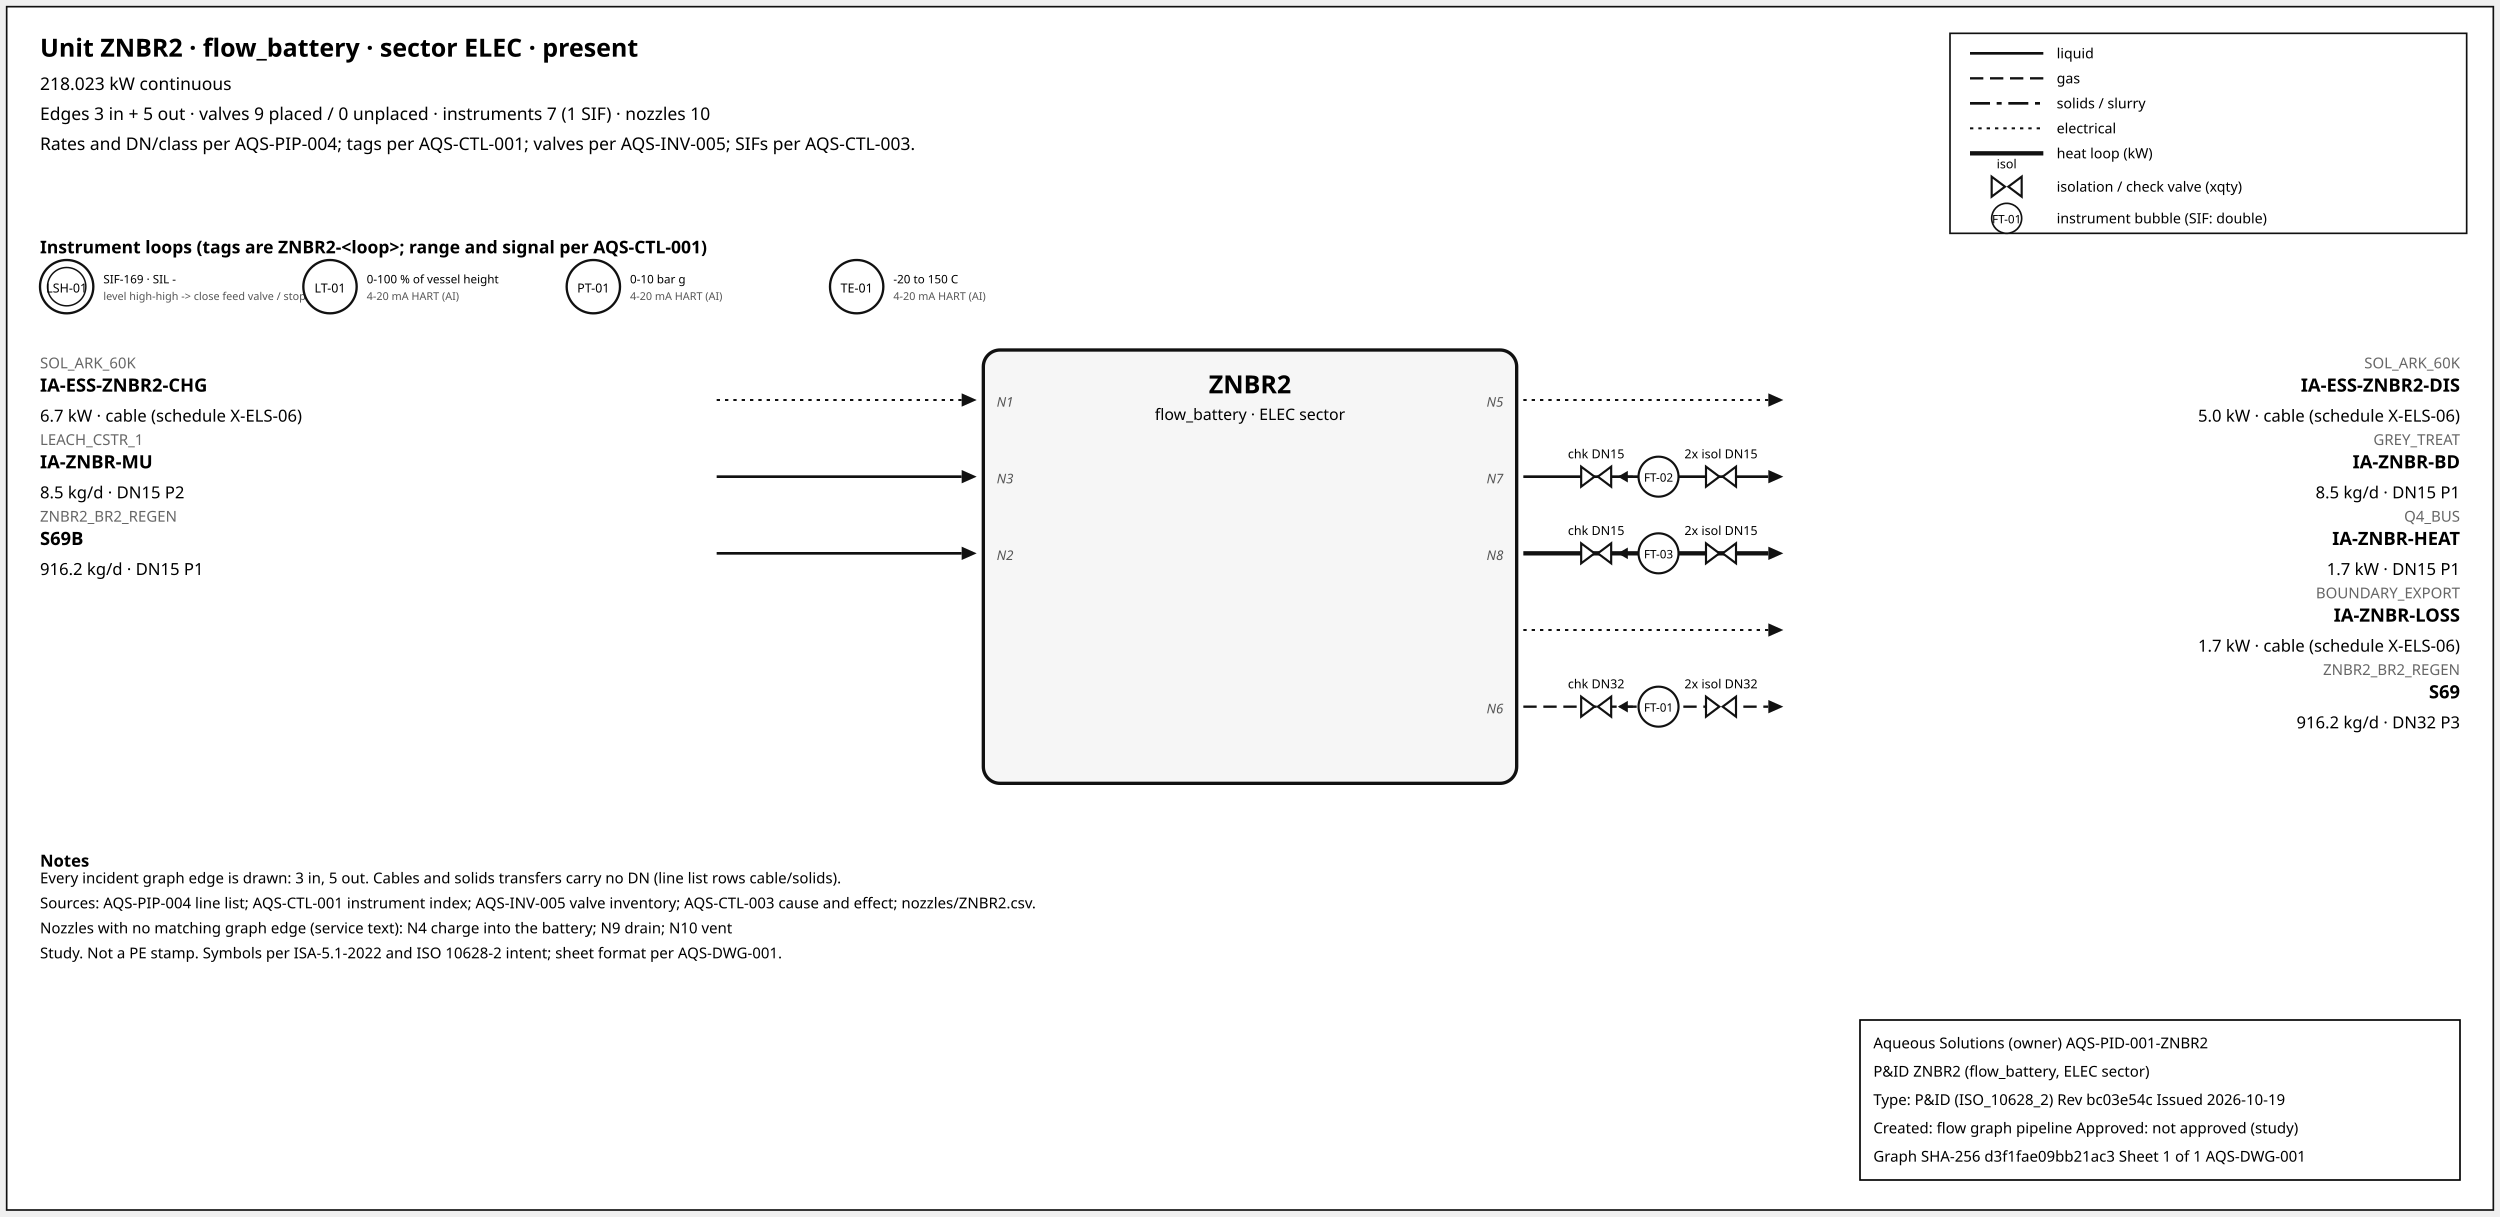
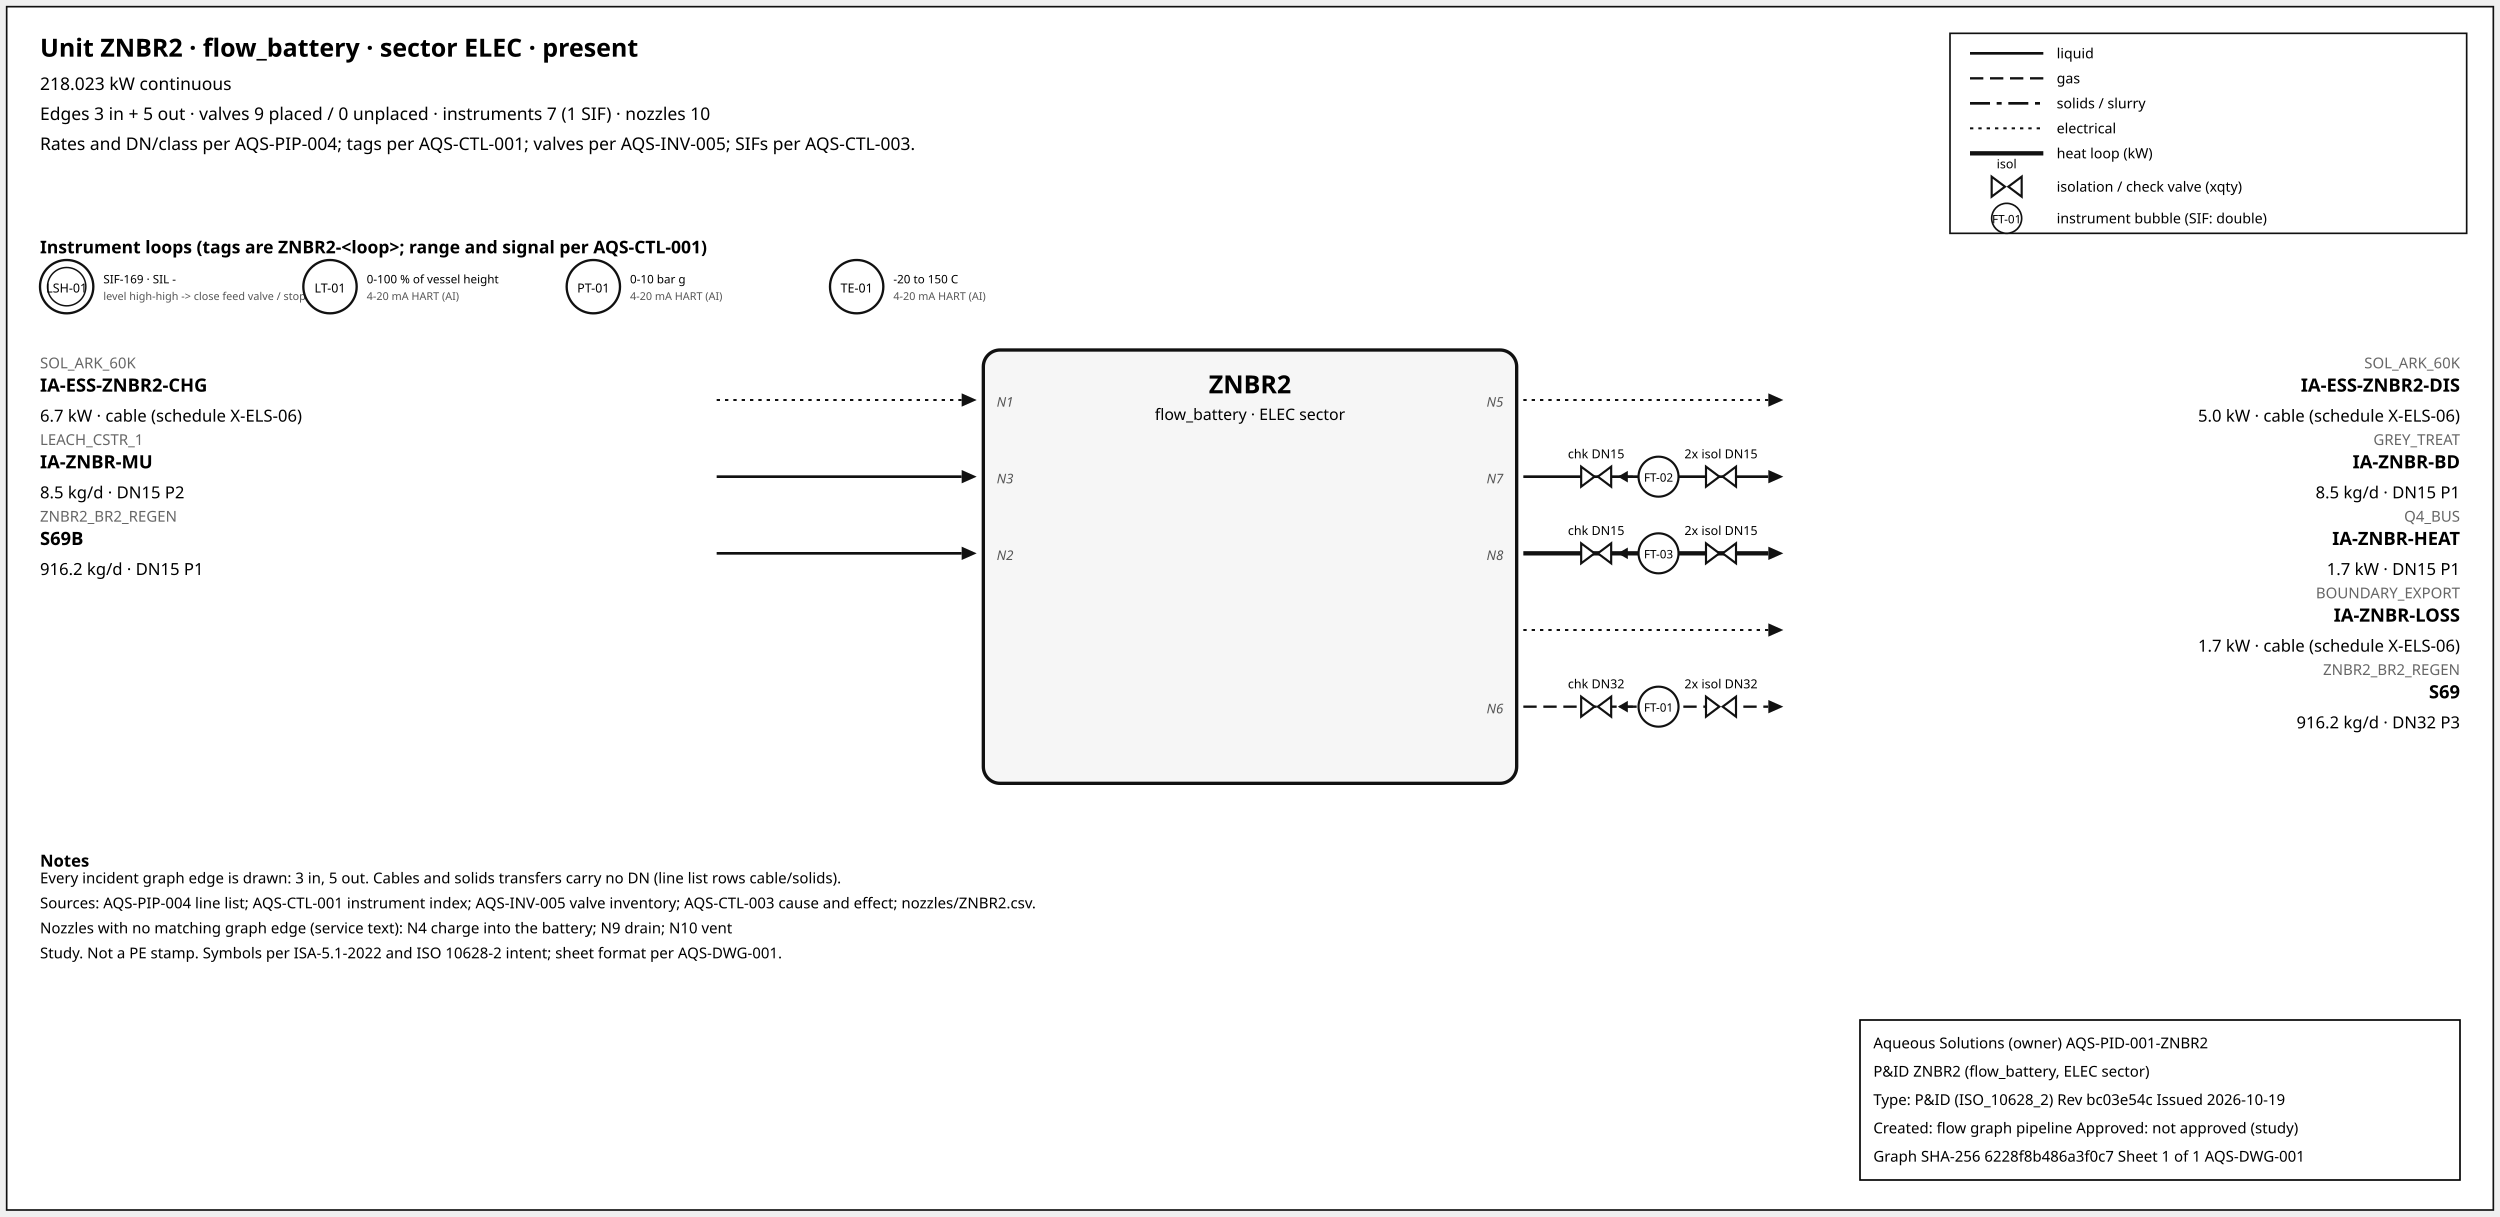
<svg xmlns="http://www.w3.org/2000/svg" width="1500" height="730" font-family="sans-serif">
  <rect x="4" y="4" width="1492" height="722" fill="white" stroke="#111" />
  <text x="24" y="34" font-size="15" font-weight="600">Unit ZNBR2 · flow_battery · sector ELEC · present</text>
  <text x="24" y="54" font-size="10.5">218.023 kW continuous</text>
  <text x="24" y="72" font-size="10.5">Edges 3 in + 5 out · valves 9 placed / 0 unplaced · instruments 7 (1 SIF) · nozzles 10</text>
  <text x="24" y="90" font-size="10.5">Rates and DN/class per AQS-PIP-004; tags per AQS-CTL-001; valves per AQS-INV-005; SIFs per AQS-CTL-003.</text>
  <rect x="1170" y="20" width="310" height="120" fill="white" stroke="#111" />
  <line x1="1182" y1="32" x2="1226" y2="32" stroke="#111" stroke-width="1.6" />
  <text x="1234" y="35" font-size="8.5">liquid</text>
  <line x1="1182" y1="47" x2="1226" y2="47" stroke="#111" stroke-width="1.4" stroke-dasharray="8,4" />
  <text x="1234" y="50" font-size="8.5">gas</text>
  <line x1="1182" y1="62" x2="1226" y2="62" stroke="#111" stroke-width="1.6" stroke-dasharray="12,4,3,4" />
  <text x="1234" y="65" font-size="8.5">solids / slurry</text>
  <line x1="1182" y1="77" x2="1226" y2="77" stroke="#111" stroke-width="1.2" stroke-dasharray="2,3" />
  <text x="1234" y="80" font-size="8.5">electrical</text>
  <line x1="1182" y1="92" x2="1226" y2="92" stroke="#111" stroke-width="2.6" />
  <text x="1234" y="95" font-size="8.5">heat loop (kW)</text>
  <path d="M 1195.0,106 L 1203.0,112 L 1195.0,118 Z M 1213.0,106 L 1205.0,112 L 1213.0,118 Z" fill="white" stroke="#111" stroke-width="1.3" />
  <text x="1204.0" y="101.0" font-size="7.5" text-anchor="middle">isol</text>
  <text x="1234" y="115" font-size="8.5">isolation / check valve (xqty)</text>
  <circle cx="1204" cy="131" r="9" fill="white" stroke="#111" />
  <text x="1204" y="134" font-size="7" text-anchor="middle">FT-01</text>
  <text x="1234" y="134" font-size="8.5">instrument bubble (SIF: double)</text>
  <text x="24" y="152" font-size="10.5" font-weight="600">Instrument loops (tags are ZNBR2-&lt;loop&gt;; range and signal per AQS-CTL-001)</text>
  <circle cx="40" cy="172" r="16" fill="white" stroke="#111" stroke-width="1.4" />
  <circle cx="40" cy="172" r="11.5" fill="none" stroke="#111" stroke-width="0.9" />
  <text x="40" y="175.5" font-size="7.5" text-anchor="middle">LSH-01</text>
  <text x="62" y="170" font-size="7">SIF-169 · SIL -</text>
  <text x="62" y="180" font-size="6.5" fill="#555">level high-high -&gt; close feed valve / stop f</text>
  <circle cx="198" cy="172" r="16" fill="white" stroke="#111" stroke-width="1.4" />
  <text x="198" y="175.5" font-size="7.5" text-anchor="middle">LT-01</text>
  <text x="220" y="170" font-size="7">0-100 % of vessel height</text>
  <text x="220" y="180" font-size="6.5" fill="#555">4-20 mA HART (AI)</text>
  <circle cx="356" cy="172" r="16" fill="white" stroke="#111" stroke-width="1.4" />
  <text x="356" y="175.5" font-size="7.5" text-anchor="middle">PT-01</text>
  <text x="378" y="170" font-size="7">0-10 bar g</text>
  <text x="378" y="180" font-size="6.5" fill="#555">4-20 mA HART (AI)</text>
  <circle cx="514" cy="172" r="16" fill="white" stroke="#111" stroke-width="1.4" />
  <text x="514" y="175.5" font-size="7.5" text-anchor="middle">TE-01</text>
  <text x="536" y="170" font-size="7">-20 to 150 C</text>
  <text x="536" y="180" font-size="6.5" fill="#555">4-20 mA HART (AI)</text>
  <rect x="590" y="210" width="320" height="260" rx="10" fill="#f6f6f6" stroke="#111" stroke-width="2" />
  <text x="750.0" y="236" font-size="15" font-weight="700" text-anchor="middle">ZNBR2</text>
  <text x="750.0" y="252" font-size="9.5" text-anchor="middle">flow_battery · ELEC sector</text>
  <line x1="430" y1="240" x2="577" y2="240" stroke="#111" stroke-width="1.2" stroke-dasharray="2,3" class="edge-in" />
  <polygon points="586,240 577,236 577,244" fill="#111" />
  <text x="24" y="221" font-size="9" fill="#666" text-anchor="start">SOL_ARK_60K</text>
  <text x="24" y="235" font-size="11" font-weight="600" text-anchor="start">IA-ESS-ZNBR2-CHG</text>
  <text x="24" y="253" font-size="10" text-anchor="start">6.7 kW · cable (schedule X-ELS-06)</text>
  <text x="598" y="244" font-size="8" font-style="italic" fill="#555" text-anchor="start">N1</text>
  <line x1="430" y1="286" x2="577" y2="286" stroke="#111" stroke-width="1.6" class="edge-in" />
  <polygon points="586,286 577,282 577,290" fill="#111" />
  <text x="24" y="267" font-size="9" fill="#666" text-anchor="start">LEACH_CSTR_1</text>
  <text x="24" y="281" font-size="11" font-weight="600" text-anchor="start">IA-ZNBR-MU</text>
  <text x="24" y="299" font-size="10" text-anchor="start">8.5 kg/d · DN15 P2</text>
  <text x="598" y="290" font-size="8" font-style="italic" fill="#555" text-anchor="start">N3</text>
  <line x1="430" y1="332" x2="577" y2="332" stroke="#111" stroke-width="1.6" class="edge-in" />
  <polygon points="586,332 577,328 577,336" fill="#111" />
  <text x="24" y="313" font-size="9" fill="#666" text-anchor="start">ZNBR2_BR2_REGEN</text>
  <text x="24" y="327" font-size="11" font-weight="600" text-anchor="start">S69B</text>
  <text x="24" y="345" font-size="10" text-anchor="start">916.2 kg/d · DN15 P1</text>
  <text x="598" y="336" font-size="8" font-style="italic" fill="#555" text-anchor="start">N2</text>
  <line x1="914" y1="240" x2="1061" y2="240" stroke="#111" stroke-width="1.2" stroke-dasharray="2,3" class="edge-out" />
  <polygon points="1070,240 1061,236 1061,244" fill="#111" />
  <text x="1476" y="221" font-size="9" fill="#666" text-anchor="end">SOL_ARK_60K</text>
  <text x="1476" y="235" font-size="11" font-weight="600" text-anchor="end">IA-ESS-ZNBR2-DIS</text>
  <text x="1476" y="253" font-size="10" text-anchor="end">5.0 kW · cable (schedule X-ELS-06)</text>
  <text x="902" y="244" font-size="8" font-style="italic" fill="#555" text-anchor="end">N5</text>
  <line x1="914" y1="286" x2="1061" y2="286" stroke="#111" stroke-width="1.6" class="edge-out" />
  <polygon points="1070,286 1061,282 1061,290" fill="#111" />
  <text x="1476" y="267" font-size="9" fill="#666" text-anchor="end">GREY_TREAT</text>
  <text x="1476" y="281" font-size="11" font-weight="600" text-anchor="end">IA-ZNBR-BD</text>
  <text x="1476" y="299" font-size="10" text-anchor="end">8.5 kg/d · DN15 P1</text>
  <text x="902" y="290" font-size="8" font-style="italic" fill="#555" text-anchor="end">N7</text>
  <line x1="979.7" y1="286" x2="971.7" y2="286" stroke="#111" stroke-width="1.2" />
  <polygon points="970.7,286 976.7,282.5 976.7,289.5" fill="#111" />
  <path d="M 948.7,280 L 956.7,286 L 948.7,292 Z M 966.7,280 L 958.7,286 L 966.7,292 Z" fill="white" stroke="#111" stroke-width="1.3" />
  <text x="957.7" y="275.0" font-size="7.5" text-anchor="middle">chk DN15</text>
  <path d="M 1023.6,280 L 1031.6,286 L 1023.6,292 Z M 1041.6,280 L 1033.6,286 L 1041.6,292 Z" fill="white" stroke="#111" stroke-width="1.3" />
  <text x="1032.6" y="275.0" font-size="7.5" text-anchor="middle">2x isol DN15</text>
  <circle cx="995.12" cy="286" r="12" fill="white" stroke="#111" stroke-width="1.3" />
  <text x="995.12" y="289" font-size="7" text-anchor="middle">FT-02</text>
  <line x1="914" y1="332" x2="1061" y2="332" stroke="#111" stroke-width="2.6" class="edge-out" />
  <polygon points="1070,332 1061,328 1061,336" fill="#111" />
  <text x="1476" y="313" font-size="9" fill="#666" text-anchor="end">Q4_BUS</text>
  <text x="1476" y="327" font-size="11" font-weight="600" text-anchor="end">IA-ZNBR-HEAT</text>
  <text x="1476" y="345" font-size="10" text-anchor="end">1.7 kW · DN15 P1</text>
  <text x="902" y="336" font-size="8" font-style="italic" fill="#555" text-anchor="end">N8</text>
  <line x1="979.7" y1="332" x2="971.7" y2="332" stroke="#111" stroke-width="1.2" />
  <polygon points="970.7,332 976.7,328.5 976.7,335.5" fill="#111" />
  <path d="M 948.7,326 L 956.7,332 L 948.7,338 Z M 966.7,326 L 958.7,332 L 966.7,338 Z" fill="white" stroke="#111" stroke-width="1.3" />
  <text x="957.7" y="321.0" font-size="7.5" text-anchor="middle">chk DN15</text>
  <path d="M 1023.6,326 L 1031.6,332 L 1023.6,338 Z M 1041.6,326 L 1033.6,332 L 1041.6,338 Z" fill="white" stroke="#111" stroke-width="1.3" />
  <text x="1032.6" y="321.0" font-size="7.5" text-anchor="middle">2x isol DN15</text>
  <circle cx="995.12" cy="332" r="12" fill="white" stroke="#111" stroke-width="1.3" />
  <text x="995.12" y="335" font-size="7" text-anchor="middle">FT-03</text>
  <line x1="914" y1="378" x2="1061" y2="378" stroke="#111" stroke-width="1.2" stroke-dasharray="2,3" class="edge-out" />
  <polygon points="1070,378 1061,374 1061,382" fill="#111" />
  <text x="1476" y="359" font-size="9" fill="#666" text-anchor="end">BOUNDARY_EXPORT</text>
  <text x="1476" y="373" font-size="11" font-weight="600" text-anchor="end">IA-ZNBR-LOSS</text>
  <text x="1476" y="391" font-size="10" text-anchor="end">1.7 kW · cable (schedule X-ELS-06)</text>
  <line x1="914" y1="424" x2="1061" y2="424" stroke="#111" stroke-width="1.4" stroke-dasharray="8,4" class="edge-out" />
  <polygon points="1070,424 1061,420 1061,428" fill="#111" />
  <text x="1476" y="405" font-size="9" fill="#666" text-anchor="end">ZNBR2_BR2_REGEN</text>
  <text x="1476" y="419" font-size="11" font-weight="600" text-anchor="end">S69</text>
  <text x="1476" y="437" font-size="10" text-anchor="end">916.2 kg/d · DN32 P3</text>
  <text x="902" y="428" font-size="8" font-style="italic" fill="#555" text-anchor="end">N6</text>
  <line x1="979.7" y1="424" x2="971.7" y2="424" stroke="#111" stroke-width="1.2" />
  <polygon points="970.7,424 976.7,420.5 976.7,427.5" fill="#111" />
  <path d="M 948.7,418 L 956.7,424 L 948.7,430 Z M 966.7,418 L 958.7,424 L 966.7,430 Z" fill="white" stroke="#111" stroke-width="1.3" />
  <text x="957.7" y="413.0" font-size="7.5" text-anchor="middle">chk DN32</text>
  <path d="M 1023.6,418 L 1031.6,424 L 1023.6,430 Z M 1041.6,418 L 1033.6,424 L 1041.6,430 Z" fill="white" stroke="#111" stroke-width="1.3" />
  <text x="1032.6" y="413.0" font-size="7.5" text-anchor="middle">2x isol DN32</text>
  <circle cx="995.12" cy="424" r="12" fill="white" stroke="#111" stroke-width="1.3" />
  <text x="995.12" y="427" font-size="7" text-anchor="middle">FT-01</text>
  <text x="24" y="520" font-size="10" font-weight="600">Notes</text>
  <text x="24" y="530" font-size="9">Every incident graph edge is drawn: 3 in, 5 out. Cables and solids transfers carry no DN (line list rows cable/solids).</text>
  <text x="24" y="545" font-size="9">Sources: AQS-PIP-004 line list; AQS-CTL-001 instrument index; AQS-INV-005 valve inventory; AQS-CTL-003 cause and effect; nozzles/ZNBR2.csv.</text>
  <text x="24" y="560" font-size="9">Nozzles with no matching graph edge (service text): N4 charge into the battery; N9 drain; N10 vent</text>
  <text x="24" y="575" font-size="9">Study. Not a PE stamp. Symbols per ISA-5.1-2022 and ISO 10628-2 intent; sheet format per AQS-DWG-001.</text>
  <g id="aqs-title-block">
    <rect x="1116" y="612" width="360" height="96" fill="white" stroke="black" stroke-width="1" />
    <text x="1124" y="629" font-size="9">Aqueous Solutions (owner)   AQS-PID-001-ZNBR2</text>
    <text x="1124" y="646" font-size="9">P&amp;ID ZNBR2 (flow_battery, ELEC sector)</text>
    <text x="1124" y="663" font-size="9">Type: P&amp;ID (ISO_10628_2)   Rev bc03e54c   Issued 2026-10-19</text>
    <text x="1124" y="680" font-size="9">Created: flow graph pipeline   Approved: not approved (study)</text>
-     <text x="1124" y="697" font-size="9">Graph SHA-256 d3f1fae09bb21ac3   Sheet 1 of 1   AQS-DWG-001</text>
+     <text x="1124" y="697" font-size="9">Graph SHA-256 6228f8b486a3f0c7   Sheet 1 of 1   AQS-DWG-001</text>
  </g>
</svg>
